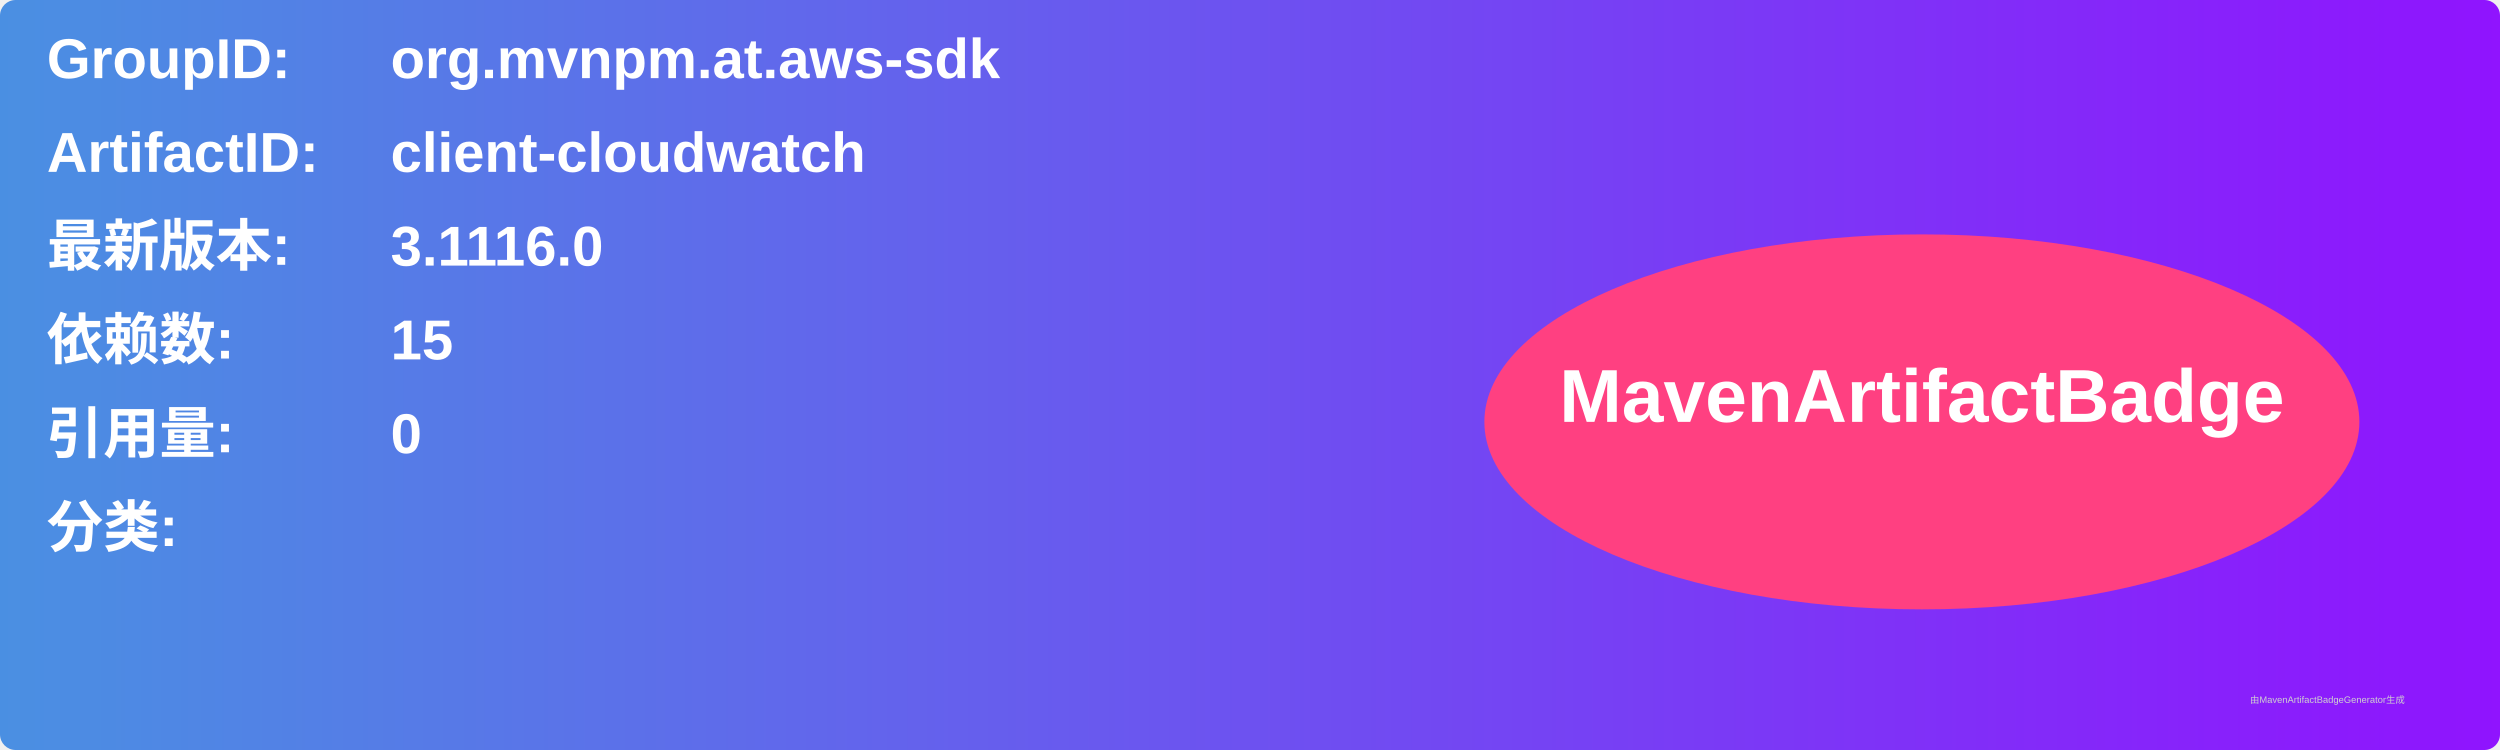
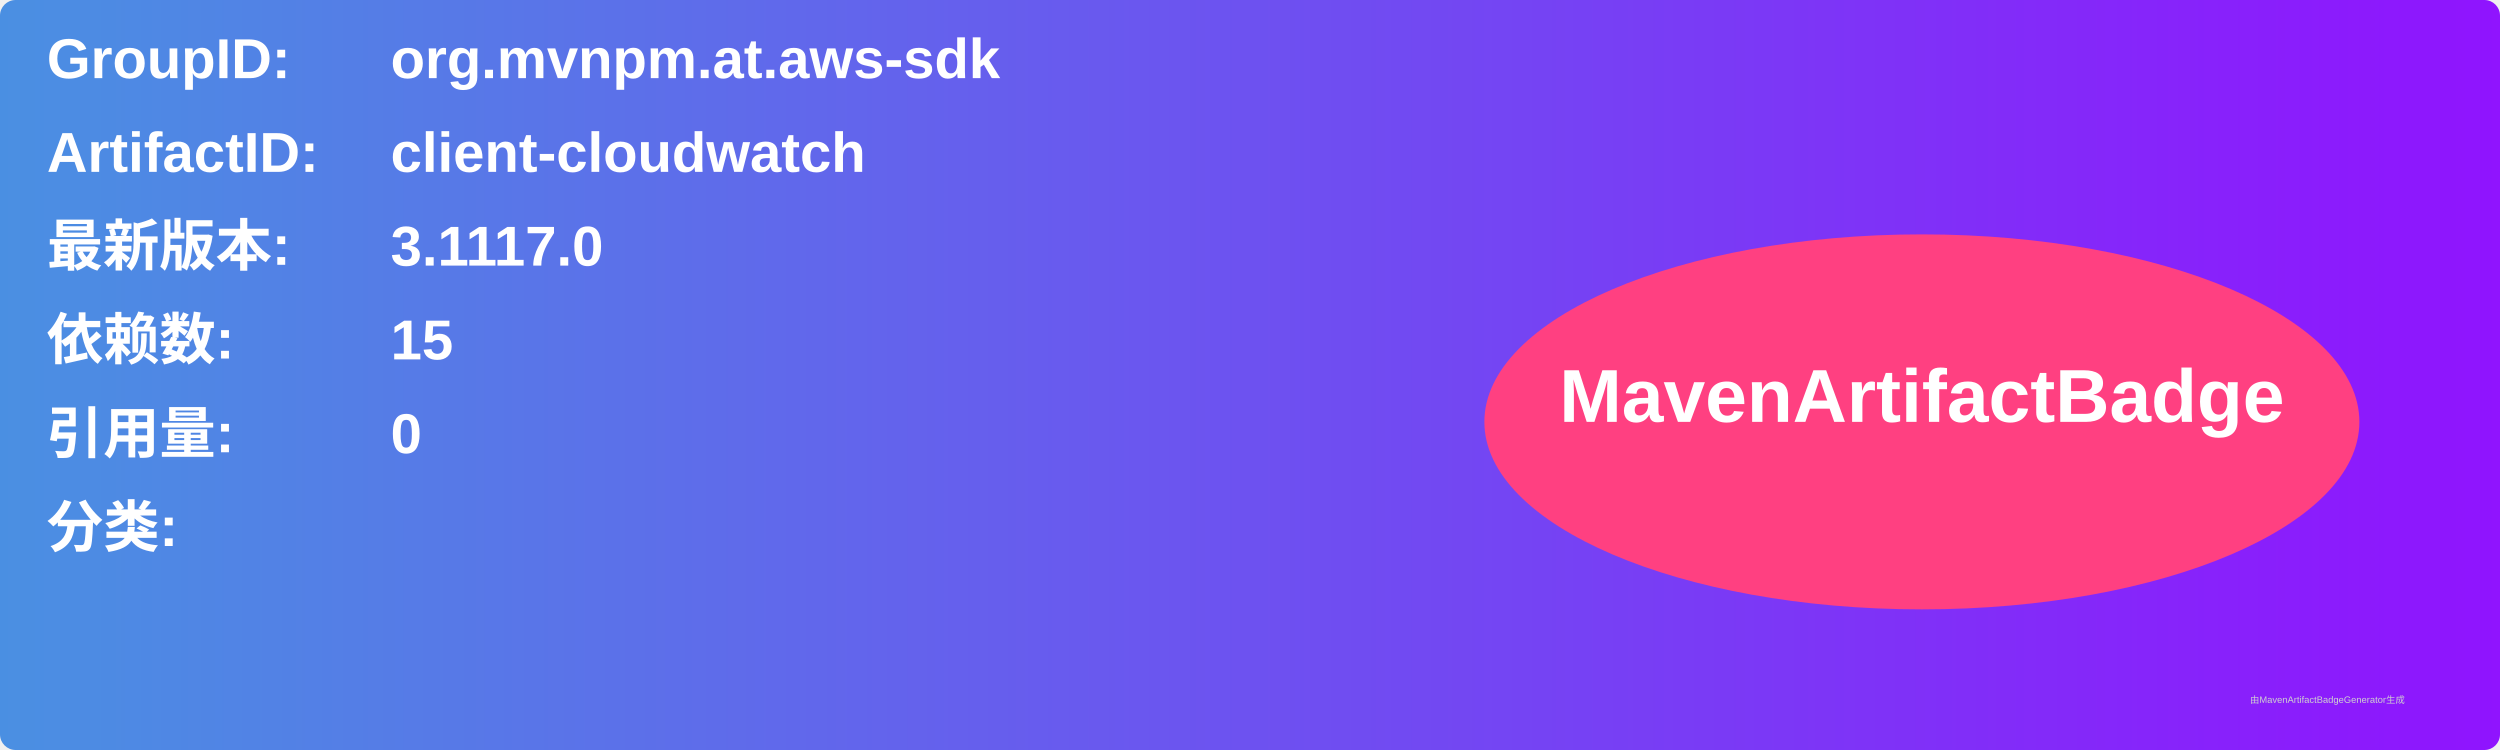
<svg xmlns="http://www.w3.org/2000/svg" width="800" height="240" viewBox="0 0 800 240">
  <linearGradient id="grad" x1="0%" y1="0%" x2="100%" y2="0%">
    <stop offset="0%" stop-color="#4a90e2" />
    <stop offset="100%" stop-color="#9013fe" />
  </linearGradient>
  <rect width="100%" height="100%" rx="5" ry="5" fill="url(#grad)" />
  <g transform="translate(15, 15)">
    <text x="0" y="10" font-family="Arial" font-size="18" fill="white" font-weight="bold" width="260">GroupID:</text>
    <text x="110" y="10" font-family="Arial" font-size="18" fill="white" font-weight="bold" width="460">org.mvnpm.at.aws-sdk</text>
    <text x="0" y="40" font-family="Arial" font-size="18" fill="white" font-weight="bold" width="260">ArtifactID:</text>
    <text x="110" y="40" font-family="Arial" font-size="18" fill="white" font-weight="bold" width="460">client-cloudwatch</text>
    <text x="0" y="70" font-family="Arial" font-size="18" fill="white" font-weight="bold">最新版本:</text>
    <text x="110" y="70" font-family="Arial" font-size="18" fill="white" font-weight="bold">
-       <tspan font-weight="bold">3.1116.0</tspan>
+       <tspan font-weight="bold">3.1117.0</tspan>
    </text>
    <text x="0" y="100" font-family="Arial" font-size="18" fill="white" font-weight="bold">依赖数: </text>
    <text x="110" y="100" font-family="Arial" font-size="18" fill="white">
      <tspan font-weight="bold">15</tspan>
    </text>
    <text x="0" y="130" font-family="Arial" font-size="18" fill="white" font-weight="bold">引用量: </text>
    <text x="110" y="130" font-family="Arial" font-size="18" fill="white">
      <tspan font-weight="bold">0</tspan>
    </text>
    <text x="0" y="160" font-family="Arial" font-size="18" fill="white" font-weight="bold">分类:</text>
    <text x="10" y="190" font-family="Arial" font-size="10" fill="white">
      <tspan font-weight="bold" />
    </text>
    <ellipse cx="600" cy="120" rx="140" ry="60" fill="#ff4081" />
    <text x="600" y="120" text-anchor="middle" font-family="Arial" font-size="24" fill="white" font-weight="bold">MavenArtifactBadge</text>
  </g>
  <text x="720" y="225" font-family="Arial" font-size="3" fill="#d0d0d0">由MavenArtifactBadgeGenerator生成</text>
</svg>
